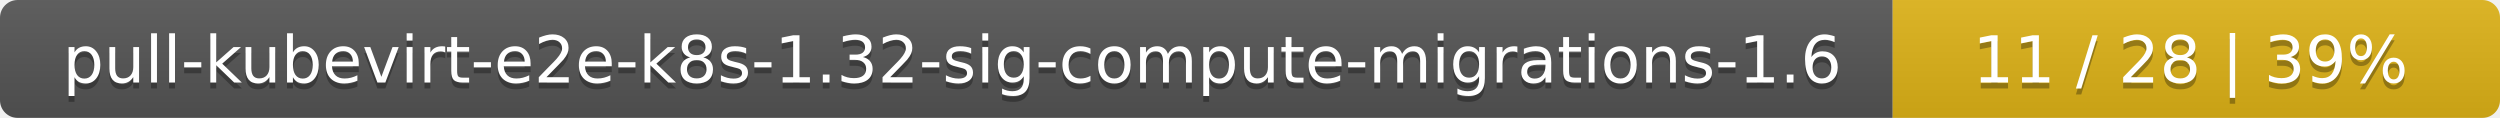
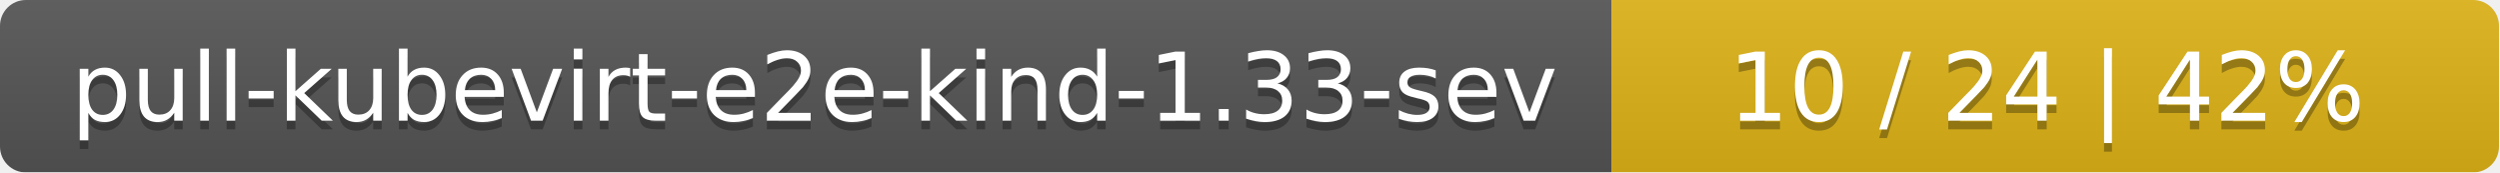
- <svg xmlns="http://www.w3.org/2000/svg" width="424" height="20">
+ <svg xmlns="http://www.w3.org/2000/svg" width="290" height="20">
  <linearGradient id="smooth" x2="0" y2="100%">
    <stop offset="0" stop-color="#bbb" stop-opacity=".1" />
    <stop offset="1" stop-opacity=".1" />
  </linearGradient>
  <mask id="round">
-     <rect width="424" height="20" rx="3" fill="#fff" />
+     <rect width="290" height="20" rx="3" fill="#fff" />
  </mask>
  <g mask="url(#round)">
-     <rect width="321" height="20" fill="#555" />
-     <rect x="321" width="103" height="20" fill="#dfb317" />
-     <rect width="424" height="20" fill="url(#smooth)" />
+     <rect width="187" height="20" fill="#555" />
+     <rect x="187" width="103" height="20" fill="#dfb317" />
+     <rect width="290" height="20" fill="url(#smooth)" />
  </g>
  <g fill="#fff" text-anchor="middle" font-family="DejaVu Sans,Verdana,Geneva,sans-serif" font-size="11">
-     <text x="161.5" y="15" fill="#010101" fill-opacity=".3">pull-kubevirt-e2e-k8s-1.32-sig-compute-migrations-1.6</text>
-     <text x="161.5" y="14">pull-kubevirt-e2e-k8s-1.32-sig-compute-migrations-1.6</text>
-     <text x="371.5" y="15" fill="#010101" fill-opacity=".3">11 / 28    |    39%</text>
-     <text x="371.5" y="14">11 / 28    |    39%</text>
+     <text x="94.5" y="15" fill="#010101" fill-opacity=".3">pull-kubevirt-e2e-kind-1.33-sev</text>
+     <text x="94.5" y="14">pull-kubevirt-e2e-kind-1.33-sev</text>
+     <text x="237.5" y="15" fill="#010101" fill-opacity=".3">10 / 24    |    42%</text>
+     <text x="237.5" y="14">10 / 24    |    42%</text>
  </g>
</svg>
